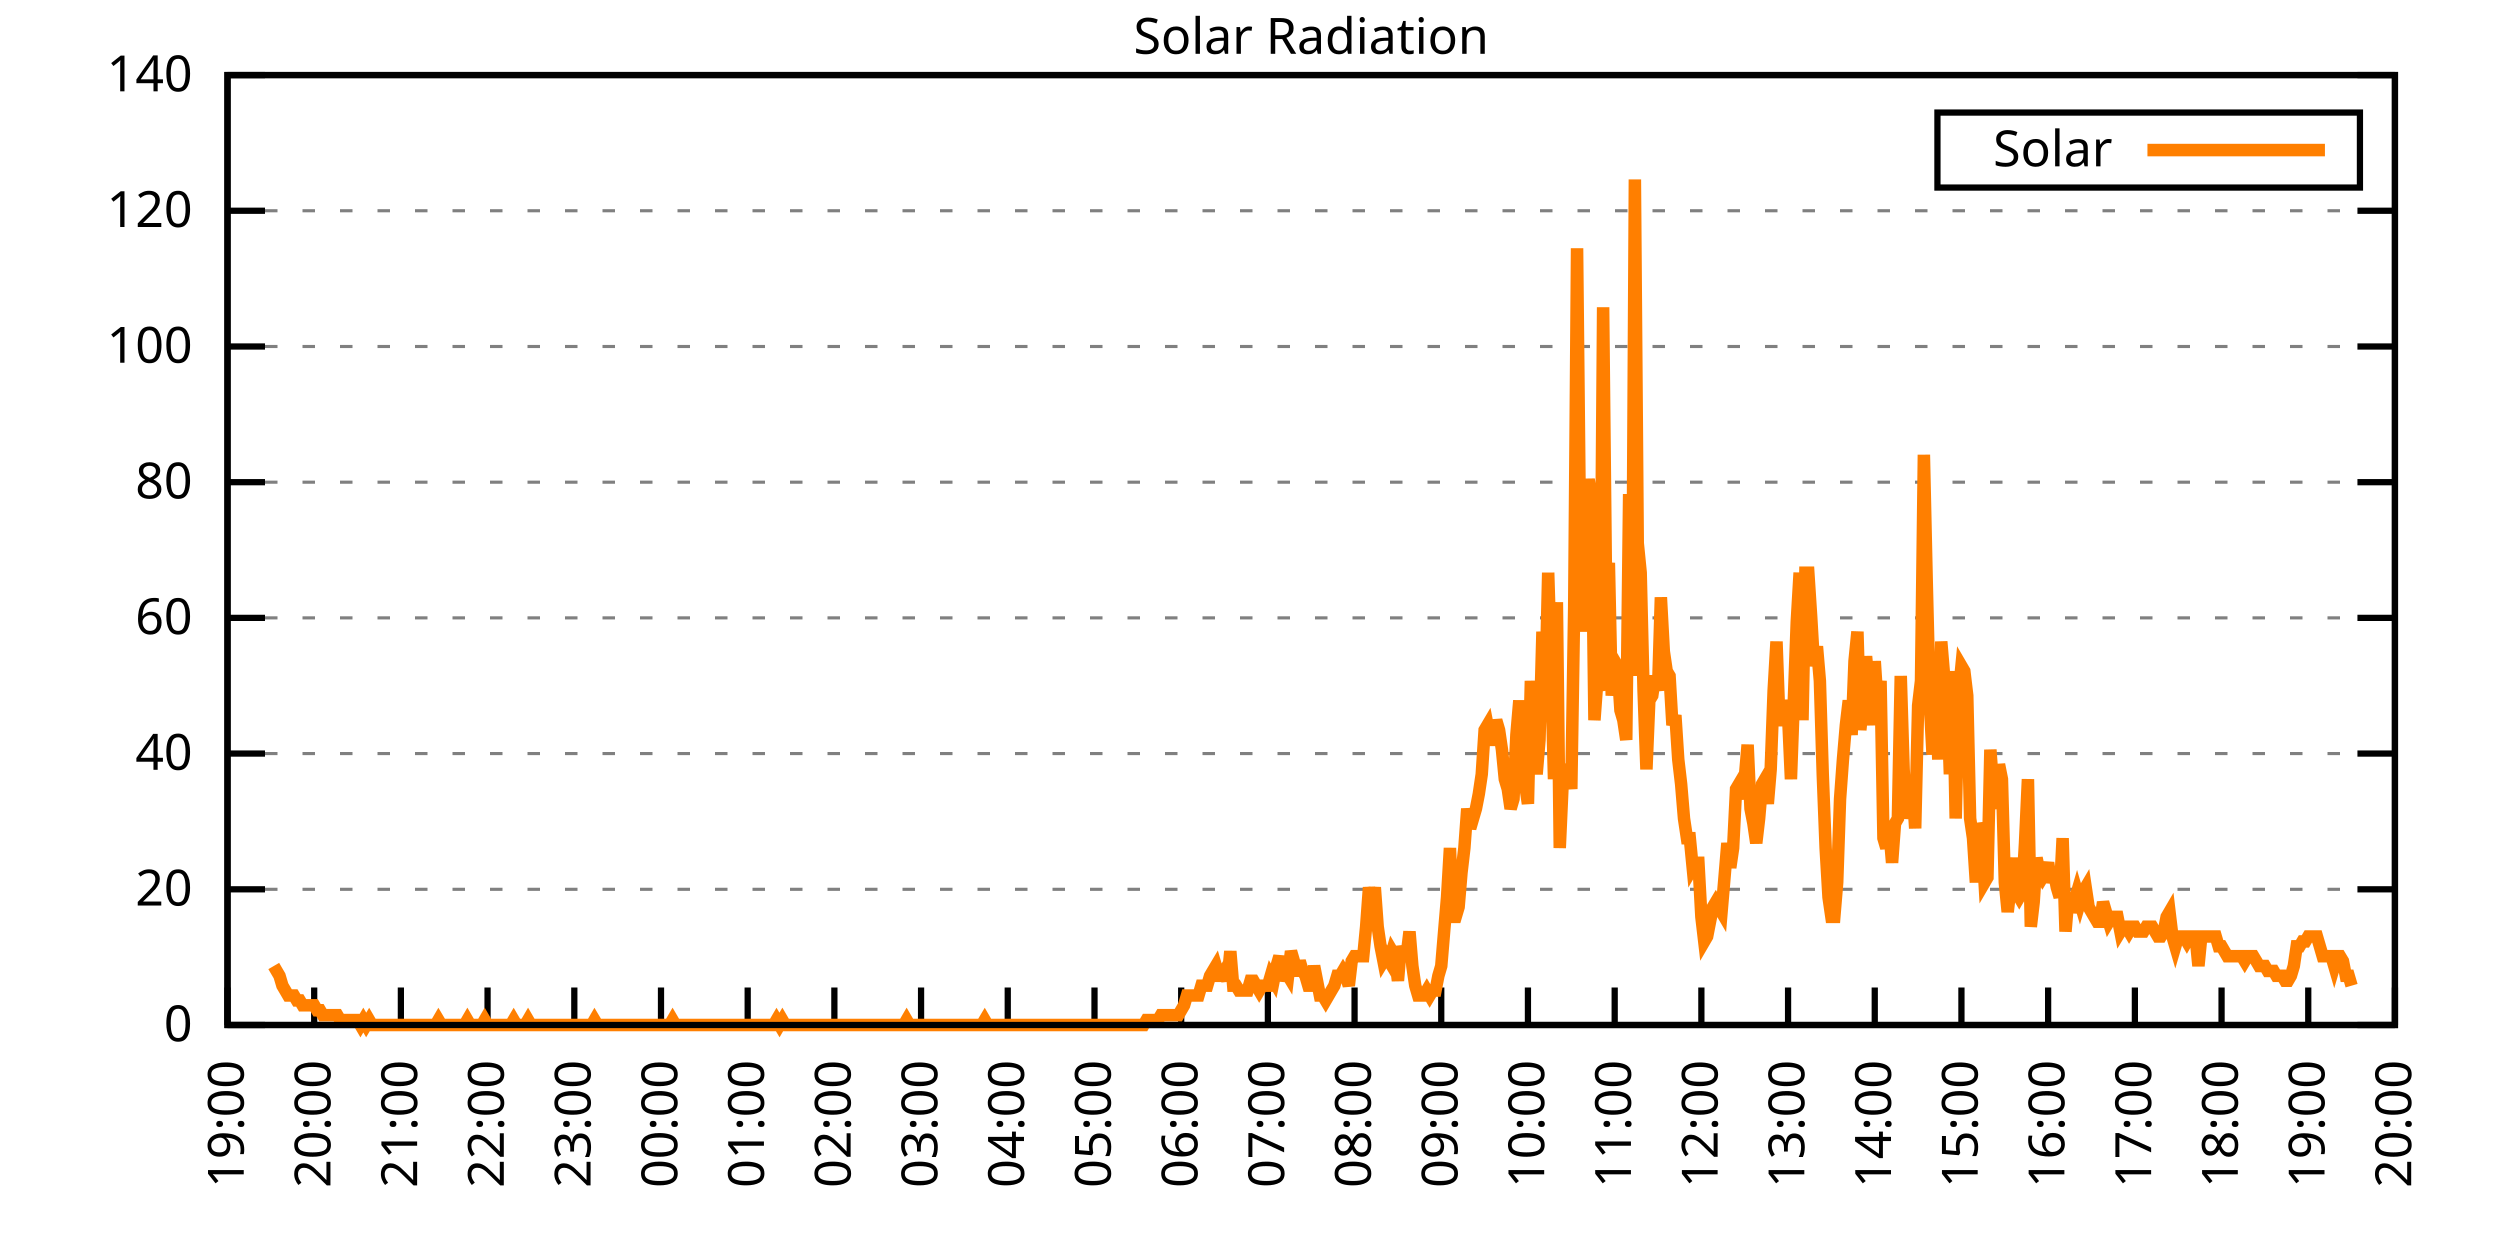
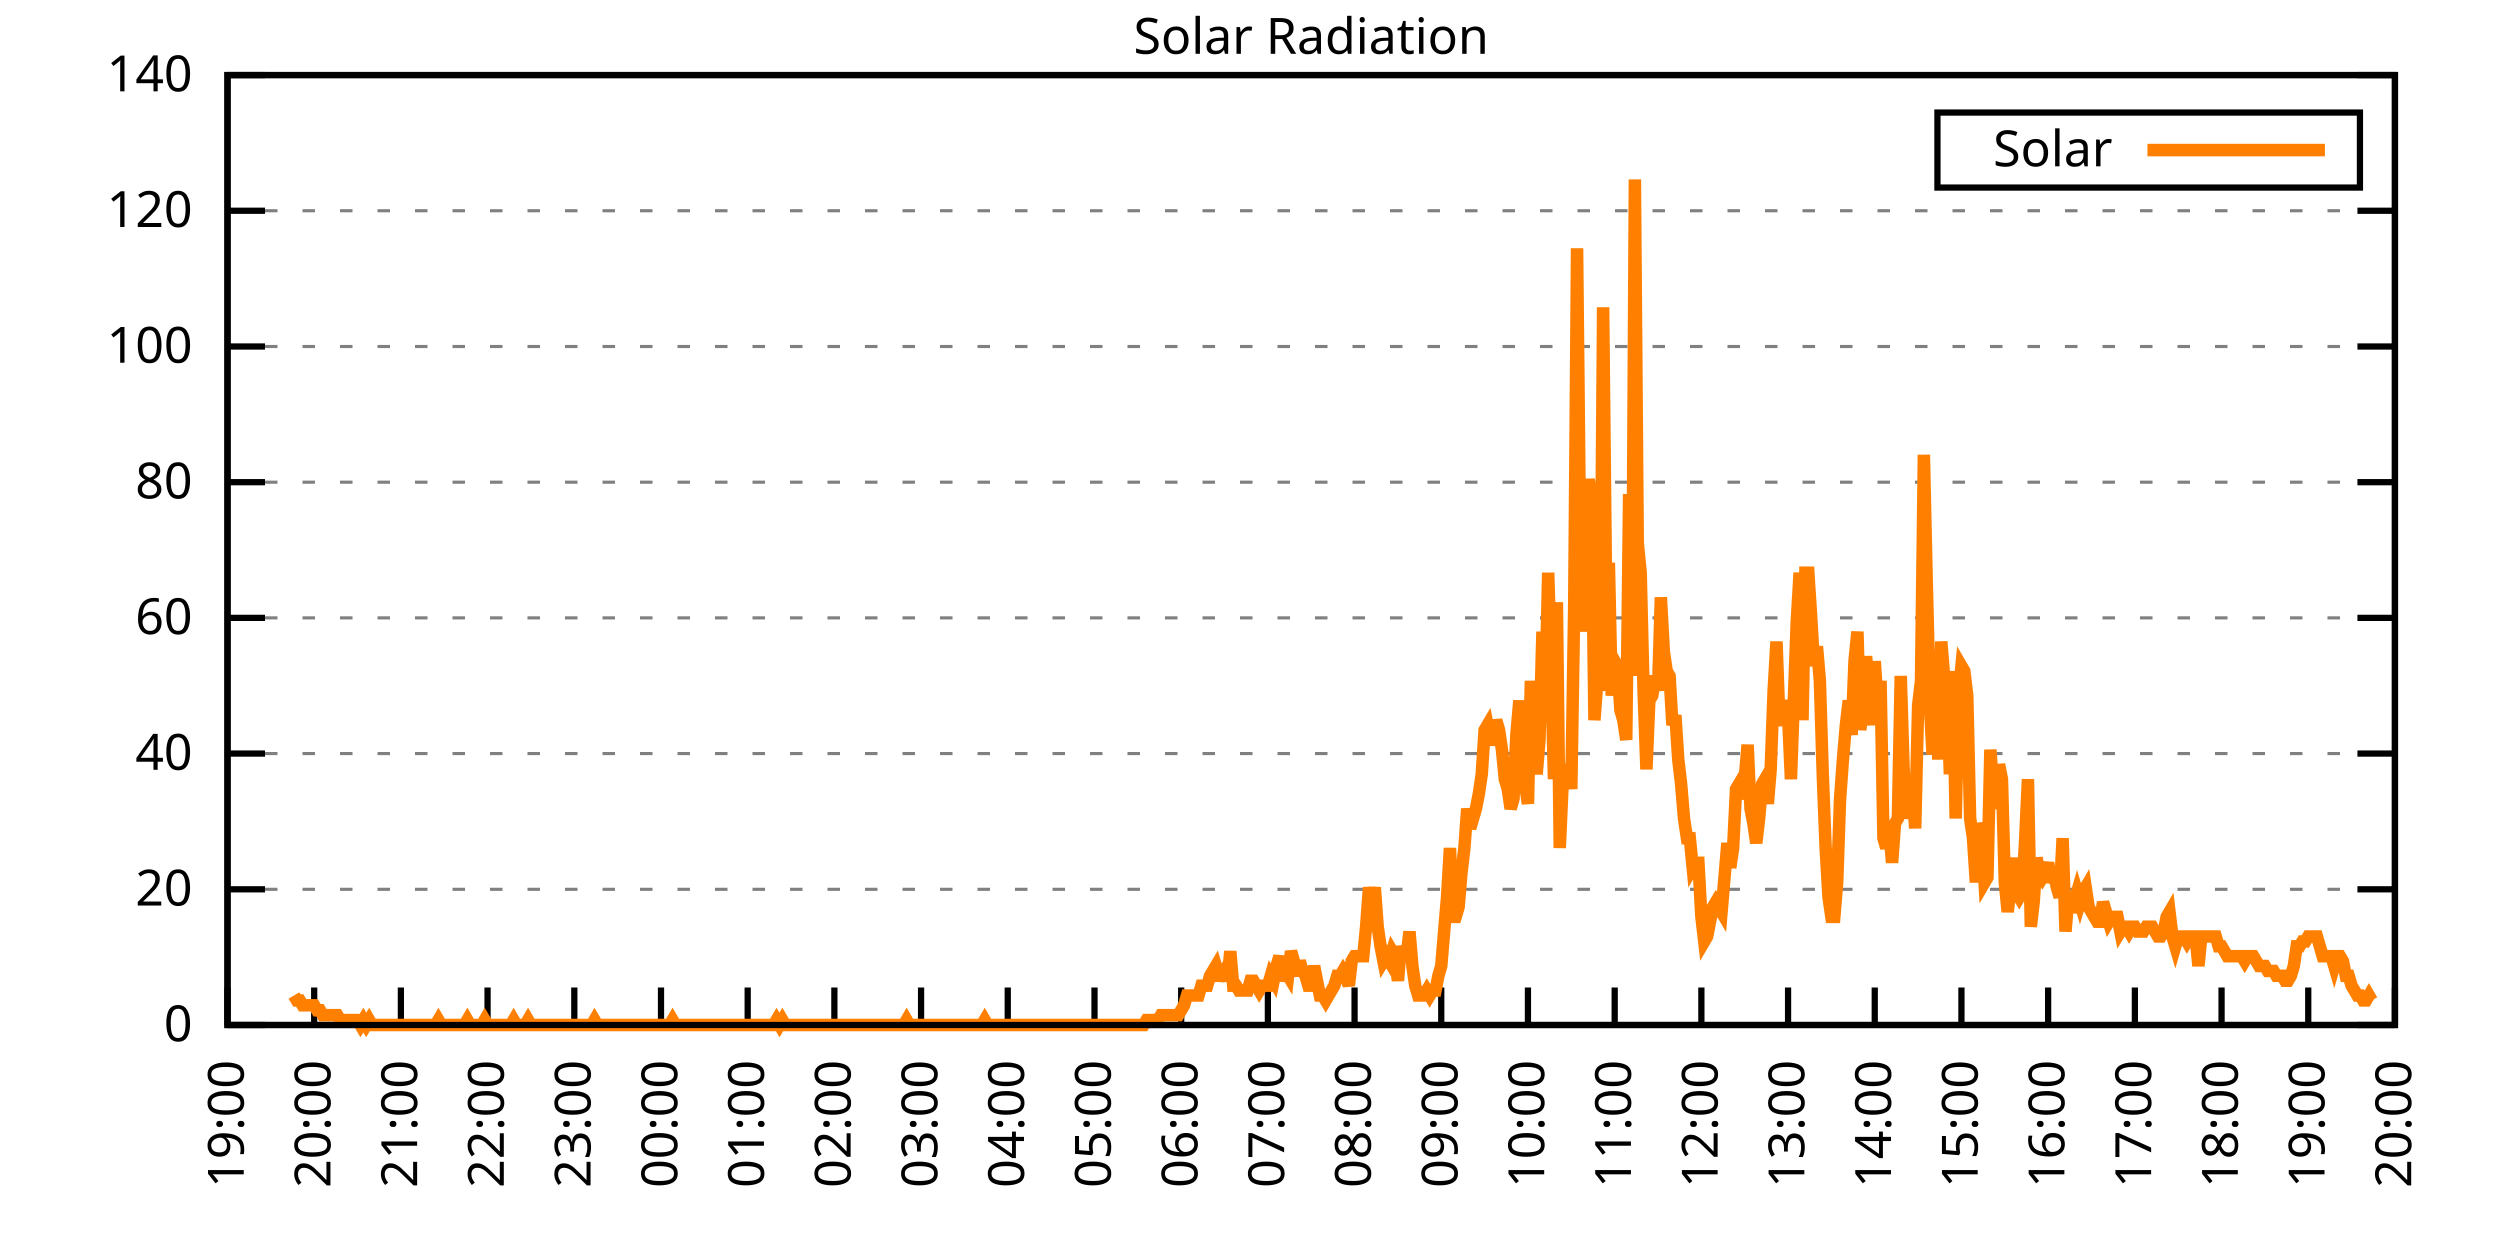
<svg xmlns="http://www.w3.org/2000/svg" xmlns:xlink="http://www.w3.org/1999/xlink" width="400" height="200" viewBox="0 0 400 200">
  <g id="gnuplot_canvas">
    <rect x="0" y="0" width="400" height="200" fill="none" />
    <defs>
      <circle id="gpDot" r="0.5" stroke-width="0.5" stroke="currentColor" />
      <path id="gpPt0" stroke-width="0.333" stroke="currentColor" d="M-1,0 h2 M0,-1 v2" />
      <path id="gpPt1" stroke-width="0.333" stroke="currentColor" d="M-1,-1 L1,1 M1,-1 L-1,1" />
      <path id="gpPt2" stroke-width="0.333" stroke="currentColor" d="M-1,0 L1,0 M0,-1 L0,1 M-1,-1 L1,1 M-1,1 L1,-1" />
      <rect id="gpPt3" stroke-width="0.333" stroke="currentColor" x="-1" y="-1" width="2" height="2" />
      <rect id="gpPt4" stroke-width="0.333" stroke="currentColor" fill="currentColor" x="-1" y="-1" width="2" height="2" />
      <circle id="gpPt5" stroke-width="0.333" stroke="currentColor" cx="0" cy="0" r="1" />
      <use xlink:href="#gpPt5" id="gpPt6" fill="currentColor" stroke="none" />
      <path id="gpPt7" stroke-width="0.333" stroke="currentColor" d="M0,-1.33 L-1.33,0.67 L1.33,0.67 z" />
      <use xlink:href="#gpPt7" id="gpPt8" fill="currentColor" stroke="none" />
      <use xlink:href="#gpPt7" id="gpPt9" stroke="currentColor" transform="rotate(180)" />
      <use xlink:href="#gpPt9" id="gpPt10" fill="currentColor" stroke="none" />
      <use xlink:href="#gpPt3" id="gpPt11" stroke="currentColor" transform="rotate(45)" />
      <use xlink:href="#gpPt11" id="gpPt12" fill="currentColor" stroke="none" />
      <path id="gpPt13" stroke-width="0.333" stroke="currentColor" d="M0,1.330 L1.265,0.411 L0.782,-1.067 L-0.782,-1.076 L-1.265,0.411 z" />
      <use xlink:href="#gpPt13" id="gpPt14" fill="currentColor" stroke="none" />
      <filter id="textbox" filterUnits="objectBoundingBox" x="0" y="0" height="1" width="1">
        <feFlood flood-color="white" flood-opacity="1" result="bgnd" />
        <feComposite in="SourceGraphic" in2="bgnd" operator="atop" />
      </filter>
      <filter id="greybox" filterUnits="objectBoundingBox" x="0" y="0" height="1" width="1">
        <feFlood flood-color="lightgrey" flood-opacity="1" result="grey" />
        <feComposite in="SourceGraphic" in2="grey" operator="atop" />
      </filter>
    </defs>
    <g fill="none" color="white" stroke="currentColor" stroke-width="1.00" stroke-linecap="butt" stroke-linejoin="miter">
</g>
    <g fill="none" color="black" stroke="currentColor" stroke-width="1.00" stroke-linecap="butt" stroke-linejoin="miter">
      <g stroke="none" shape-rendering="crispEdges">
        <polygon fill="rgb(255, 255, 255)" points="36.40,164.00 383.18,164.00 383.18,12.02 36.40,12.02 " />
      </g>
    </g>
    <g fill="none" color="black" stroke="currentColor" stroke-width="1.00" stroke-linecap="butt" stroke-linejoin="miter">
</g>
    <g fill="none" color="black" stroke="black" stroke-width="0.50" stroke-linecap="butt" stroke-linejoin="miter">
</g>
    <g fill="none" color="gray" stroke="currentColor" stroke-width="0.50" stroke-linecap="butt" stroke-linejoin="miter">
      <path stroke="gray" stroke-dasharray="2,4" class="gridline" d="M36.40,164.00 L383.19,164.00  " />
    </g>
    <g fill="none" color="gray" stroke="gray" stroke-width="1.00" stroke-linecap="butt" stroke-linejoin="miter">
</g>
    <g fill="none" color="black" stroke="currentColor" stroke-width="1.00" stroke-linecap="butt" stroke-linejoin="miter">
      <path stroke="black" d="M36.40,164.00 L42.40,164.00 M383.19,164.00 L377.19,164.00  " />
      <g transform="translate(30.80,166.60)" stroke="none" fill="black" font-family="Sans" font-size="8.00" text-anchor="end">
        <text>
          <tspan font-family="Sans"> 0</tspan>
        </text>
      </g>
    </g>
    <g fill="none" color="black" stroke="currentColor" stroke-width="1.00" stroke-linecap="butt" stroke-linejoin="miter">
</g>
    <g fill="none" color="black" stroke="black" stroke-width="0.50" stroke-linecap="butt" stroke-linejoin="miter">
</g>
    <g fill="none" color="gray" stroke="currentColor" stroke-width="0.50" stroke-linecap="butt" stroke-linejoin="miter">
      <path stroke="gray" stroke-dasharray="2,4" class="gridline" d="M36.40,142.29 L383.19,142.29  " />
    </g>
    <g fill="none" color="gray" stroke="gray" stroke-width="1.00" stroke-linecap="butt" stroke-linejoin="miter">
</g>
    <g fill="none" color="black" stroke="currentColor" stroke-width="1.00" stroke-linecap="butt" stroke-linejoin="miter">
      <path stroke="black" d="M36.40,142.29 L42.40,142.29 M383.19,142.29 L377.19,142.29  " />
      <g transform="translate(30.80,144.89)" stroke="none" fill="black" font-family="Sans" font-size="8.00" text-anchor="end">
        <text>
          <tspan font-family="Sans"> 20</tspan>
        </text>
      </g>
    </g>
    <g fill="none" color="black" stroke="currentColor" stroke-width="1.00" stroke-linecap="butt" stroke-linejoin="miter">
</g>
    <g fill="none" color="black" stroke="black" stroke-width="0.50" stroke-linecap="butt" stroke-linejoin="miter">
</g>
    <g fill="none" color="gray" stroke="currentColor" stroke-width="0.50" stroke-linecap="butt" stroke-linejoin="miter">
      <path stroke="gray" stroke-dasharray="2,4" class="gridline" d="M36.40,120.57 L383.19,120.57  " />
    </g>
    <g fill="none" color="gray" stroke="gray" stroke-width="1.00" stroke-linecap="butt" stroke-linejoin="miter">
</g>
    <g fill="none" color="black" stroke="currentColor" stroke-width="1.00" stroke-linecap="butt" stroke-linejoin="miter">
      <path stroke="black" d="M36.40,120.57 L42.40,120.57 M383.19,120.57 L377.19,120.57  " />
      <g transform="translate(30.80,123.17)" stroke="none" fill="black" font-family="Sans" font-size="8.00" text-anchor="end">
        <text>
          <tspan font-family="Sans"> 40</tspan>
        </text>
      </g>
    </g>
    <g fill="none" color="black" stroke="currentColor" stroke-width="1.00" stroke-linecap="butt" stroke-linejoin="miter">
</g>
    <g fill="none" color="black" stroke="black" stroke-width="0.50" stroke-linecap="butt" stroke-linejoin="miter">
</g>
    <g fill="none" color="gray" stroke="currentColor" stroke-width="0.50" stroke-linecap="butt" stroke-linejoin="miter">
      <path stroke="gray" stroke-dasharray="2,4" class="gridline" d="M36.40,98.86 L383.19,98.86  " />
    </g>
    <g fill="none" color="gray" stroke="gray" stroke-width="1.00" stroke-linecap="butt" stroke-linejoin="miter">
</g>
    <g fill="none" color="black" stroke="currentColor" stroke-width="1.00" stroke-linecap="butt" stroke-linejoin="miter">
      <path stroke="black" d="M36.40,98.86 L42.40,98.86 M383.19,98.86 L377.19,98.86  " />
      <g transform="translate(30.80,101.46)" stroke="none" fill="black" font-family="Sans" font-size="8.00" text-anchor="end">
        <text>
          <tspan font-family="Sans"> 60</tspan>
        </text>
      </g>
    </g>
    <g fill="none" color="black" stroke="currentColor" stroke-width="1.00" stroke-linecap="butt" stroke-linejoin="miter">
</g>
    <g fill="none" color="black" stroke="black" stroke-width="0.50" stroke-linecap="butt" stroke-linejoin="miter">
</g>
    <g fill="none" color="gray" stroke="currentColor" stroke-width="0.50" stroke-linecap="butt" stroke-linejoin="miter">
      <path stroke="gray" stroke-dasharray="2,4" class="gridline" d="M36.40,77.15 L383.19,77.15  " />
    </g>
    <g fill="none" color="gray" stroke="gray" stroke-width="1.00" stroke-linecap="butt" stroke-linejoin="miter">
</g>
    <g fill="none" color="black" stroke="currentColor" stroke-width="1.00" stroke-linecap="butt" stroke-linejoin="miter">
      <path stroke="black" d="M36.40,77.15 L42.40,77.15 M383.19,77.15 L377.19,77.15  " />
      <g transform="translate(30.80,79.75)" stroke="none" fill="black" font-family="Sans" font-size="8.00" text-anchor="end">
        <text>
          <tspan font-family="Sans"> 80</tspan>
        </text>
      </g>
    </g>
    <g fill="none" color="black" stroke="currentColor" stroke-width="1.00" stroke-linecap="butt" stroke-linejoin="miter">
</g>
    <g fill="none" color="black" stroke="black" stroke-width="0.50" stroke-linecap="butt" stroke-linejoin="miter">
</g>
    <g fill="none" color="gray" stroke="currentColor" stroke-width="0.50" stroke-linecap="butt" stroke-linejoin="miter">
      <path stroke="gray" stroke-dasharray="2,4" class="gridline" d="M36.40,55.44 L383.19,55.44  " />
    </g>
    <g fill="none" color="gray" stroke="gray" stroke-width="1.00" stroke-linecap="butt" stroke-linejoin="miter">
</g>
    <g fill="none" color="black" stroke="currentColor" stroke-width="1.00" stroke-linecap="butt" stroke-linejoin="miter">
      <path stroke="black" d="M36.40,55.44 L42.40,55.44 M383.19,55.44 L377.19,55.44  " />
      <g transform="translate(30.80,58.04)" stroke="none" fill="black" font-family="Sans" font-size="8.00" text-anchor="end">
        <text>
          <tspan font-family="Sans"> 100</tspan>
        </text>
      </g>
    </g>
    <g fill="none" color="black" stroke="currentColor" stroke-width="1.00" stroke-linecap="butt" stroke-linejoin="miter">
</g>
    <g fill="none" color="black" stroke="black" stroke-width="0.50" stroke-linecap="butt" stroke-linejoin="miter">
</g>
    <g fill="none" color="gray" stroke="currentColor" stroke-width="0.50" stroke-linecap="butt" stroke-linejoin="miter">
      <path stroke="gray" stroke-dasharray="2,4" class="gridline" d="M36.40,33.72 L383.19,33.72  " />
    </g>
    <g fill="none" color="gray" stroke="gray" stroke-width="1.00" stroke-linecap="butt" stroke-linejoin="miter">
</g>
    <g fill="none" color="black" stroke="currentColor" stroke-width="1.00" stroke-linecap="butt" stroke-linejoin="miter">
      <path stroke="black" d="M36.40,33.72 L42.40,33.72 M383.19,33.72 L377.19,33.72  " />
      <g transform="translate(30.80,36.32)" stroke="none" fill="black" font-family="Sans" font-size="8.00" text-anchor="end">
        <text>
          <tspan font-family="Sans"> 120</tspan>
        </text>
      </g>
    </g>
    <g fill="none" color="black" stroke="currentColor" stroke-width="1.00" stroke-linecap="butt" stroke-linejoin="miter">
</g>
    <g fill="none" color="black" stroke="black" stroke-width="0.50" stroke-linecap="butt" stroke-linejoin="miter">
</g>
    <g fill="none" color="gray" stroke="currentColor" stroke-width="0.50" stroke-linecap="butt" stroke-linejoin="miter">
      <path stroke="gray" stroke-dasharray="2,4" class="gridline" d="M36.40,12.01 L383.19,12.01  " />
    </g>
    <g fill="none" color="gray" stroke="gray" stroke-width="1.00" stroke-linecap="butt" stroke-linejoin="miter">
</g>
    <g fill="none" color="black" stroke="currentColor" stroke-width="1.00" stroke-linecap="butt" stroke-linejoin="miter">
      <path stroke="black" d="M36.40,12.01 L42.40,12.01 M383.19,12.01 L377.19,12.01  " />
      <g transform="translate(30.80,14.61)" stroke="none" fill="black" font-family="Sans" font-size="8.00" text-anchor="end">
        <text>
          <tspan font-family="Sans"> 140</tspan>
        </text>
      </g>
    </g>
    <g fill="none" color="black" stroke="currentColor" stroke-width="1.00" stroke-linecap="butt" stroke-linejoin="miter">
      <path stroke="black" d="M36.40,164.00 L36.40,158.00  " />
      <g transform="translate(39.00,169.60) rotate(270.00)" stroke="none" fill="black" font-family="Sans" font-size="8.00" text-anchor="end">
        <text>
          <tspan font-family="Sans">19:00</tspan>
        </text>
      </g>
    </g>
    <g fill="none" color="black" stroke="currentColor" stroke-width="1.00" stroke-linecap="butt" stroke-linejoin="miter">
      <path stroke="black" d="M50.27,164.00 L50.27,158.00  " />
      <g transform="translate(52.87,169.60) rotate(270.00)" stroke="none" fill="black" font-family="Sans" font-size="8.00" text-anchor="end">
        <text>
          <tspan font-family="Sans">20:00</tspan>
        </text>
      </g>
    </g>
    <g fill="none" color="black" stroke="currentColor" stroke-width="1.00" stroke-linecap="butt" stroke-linejoin="miter">
      <path stroke="black" d="M64.14,164.00 L64.14,158.00  " />
      <g transform="translate(66.74,169.60) rotate(270.00)" stroke="none" fill="black" font-family="Sans" font-size="8.00" text-anchor="end">
        <text>
          <tspan font-family="Sans">21:00</tspan>
        </text>
      </g>
    </g>
    <g fill="none" color="black" stroke="currentColor" stroke-width="1.00" stroke-linecap="butt" stroke-linejoin="miter">
      <path stroke="black" d="M78.01,164.00 L78.01,158.00  " />
      <g transform="translate(80.61,169.60) rotate(270.00)" stroke="none" fill="black" font-family="Sans" font-size="8.00" text-anchor="end">
        <text>
          <tspan font-family="Sans">22:00</tspan>
        </text>
      </g>
    </g>
    <g fill="none" color="black" stroke="currentColor" stroke-width="1.00" stroke-linecap="butt" stroke-linejoin="miter">
      <path stroke="black" d="M91.89,164.00 L91.89,158.00  " />
      <g transform="translate(94.49,169.60) rotate(270.00)" stroke="none" fill="black" font-family="Sans" font-size="8.00" text-anchor="end">
        <text>
          <tspan font-family="Sans">23:00</tspan>
        </text>
      </g>
    </g>
    <g fill="none" color="black" stroke="currentColor" stroke-width="1.00" stroke-linecap="butt" stroke-linejoin="miter">
      <path stroke="black" d="M105.76,164.00 L105.76,158.00  " />
      <g transform="translate(108.36,169.60) rotate(270.00)" stroke="none" fill="black" font-family="Sans" font-size="8.00" text-anchor="end">
        <text>
          <tspan font-family="Sans">00:00</tspan>
        </text>
      </g>
    </g>
    <g fill="none" color="black" stroke="currentColor" stroke-width="1.00" stroke-linecap="butt" stroke-linejoin="miter">
      <path stroke="black" d="M119.63,164.00 L119.63,158.00  " />
      <g transform="translate(122.23,169.60) rotate(270.00)" stroke="none" fill="black" font-family="Sans" font-size="8.00" text-anchor="end">
        <text>
          <tspan font-family="Sans">01:00</tspan>
        </text>
      </g>
    </g>
    <g fill="none" color="black" stroke="currentColor" stroke-width="1.00" stroke-linecap="butt" stroke-linejoin="miter">
      <path stroke="black" d="M133.50,164.00 L133.50,158.00  " />
      <g transform="translate(136.10,169.60) rotate(270.00)" stroke="none" fill="black" font-family="Sans" font-size="8.00" text-anchor="end">
        <text>
          <tspan font-family="Sans">02:00</tspan>
        </text>
      </g>
    </g>
    <g fill="none" color="black" stroke="currentColor" stroke-width="1.00" stroke-linecap="butt" stroke-linejoin="miter">
      <path stroke="black" d="M147.37,164.00 L147.37,158.00  " />
      <g transform="translate(149.97,169.60) rotate(270.00)" stroke="none" fill="black" font-family="Sans" font-size="8.00" text-anchor="end">
        <text>
          <tspan font-family="Sans">03:00</tspan>
        </text>
      </g>
    </g>
    <g fill="none" color="black" stroke="currentColor" stroke-width="1.00" stroke-linecap="butt" stroke-linejoin="miter">
      <path stroke="black" d="M161.24,164.00 L161.24,158.00  " />
      <g transform="translate(163.84,169.60) rotate(270.00)" stroke="none" fill="black" font-family="Sans" font-size="8.00" text-anchor="end">
        <text>
          <tspan font-family="Sans">04:00</tspan>
        </text>
      </g>
    </g>
    <g fill="none" color="black" stroke="currentColor" stroke-width="1.00" stroke-linecap="butt" stroke-linejoin="miter">
      <path stroke="black" d="M175.12,164.00 L175.12,158.00  " />
      <g transform="translate(177.72,169.60) rotate(270.00)" stroke="none" fill="black" font-family="Sans" font-size="8.00" text-anchor="end">
        <text>
          <tspan font-family="Sans">05:00</tspan>
        </text>
      </g>
    </g>
    <g fill="none" color="black" stroke="currentColor" stroke-width="1.00" stroke-linecap="butt" stroke-linejoin="miter">
      <path stroke="black" d="M188.99,164.00 L188.99,158.00  " />
      <g transform="translate(191.59,169.60) rotate(270.00)" stroke="none" fill="black" font-family="Sans" font-size="8.00" text-anchor="end">
        <text>
          <tspan font-family="Sans">06:00</tspan>
        </text>
      </g>
    </g>
    <g fill="none" color="black" stroke="currentColor" stroke-width="1.00" stroke-linecap="butt" stroke-linejoin="miter">
      <path stroke="black" d="M202.86,164.00 L202.86,158.00  " />
      <g transform="translate(205.46,169.60) rotate(270.00)" stroke="none" fill="black" font-family="Sans" font-size="8.00" text-anchor="end">
        <text>
          <tspan font-family="Sans">07:00</tspan>
        </text>
      </g>
    </g>
    <g fill="none" color="black" stroke="currentColor" stroke-width="1.00" stroke-linecap="butt" stroke-linejoin="miter">
      <path stroke="black" d="M216.73,164.00 L216.73,158.00  " />
      <g transform="translate(219.33,169.60) rotate(270.00)" stroke="none" fill="black" font-family="Sans" font-size="8.00" text-anchor="end">
        <text>
          <tspan font-family="Sans">08:00</tspan>
        </text>
      </g>
    </g>
    <g fill="none" color="black" stroke="currentColor" stroke-width="1.00" stroke-linecap="butt" stroke-linejoin="miter">
      <path stroke="black" d="M230.60,164.00 L230.60,158.00  " />
      <g transform="translate(233.20,169.60) rotate(270.00)" stroke="none" fill="black" font-family="Sans" font-size="8.00" text-anchor="end">
        <text>
          <tspan font-family="Sans">09:00</tspan>
        </text>
      </g>
    </g>
    <g fill="none" color="black" stroke="currentColor" stroke-width="1.00" stroke-linecap="butt" stroke-linejoin="miter">
      <path stroke="black" d="M244.47,164.00 L244.47,158.00  " />
      <g transform="translate(247.07,169.60) rotate(270.00)" stroke="none" fill="black" font-family="Sans" font-size="8.00" text-anchor="end">
        <text>
          <tspan font-family="Sans">10:00</tspan>
        </text>
      </g>
    </g>
    <g fill="none" color="black" stroke="currentColor" stroke-width="1.00" stroke-linecap="butt" stroke-linejoin="miter">
      <path stroke="black" d="M258.35,164.00 L258.35,158.00  " />
      <g transform="translate(260.95,169.60) rotate(270.00)" stroke="none" fill="black" font-family="Sans" font-size="8.00" text-anchor="end">
        <text>
          <tspan font-family="Sans">11:00</tspan>
        </text>
      </g>
    </g>
    <g fill="none" color="black" stroke="currentColor" stroke-width="1.00" stroke-linecap="butt" stroke-linejoin="miter">
      <path stroke="black" d="M272.22,164.00 L272.22,158.00  " />
      <g transform="translate(274.82,169.60) rotate(270.00)" stroke="none" fill="black" font-family="Sans" font-size="8.00" text-anchor="end">
        <text>
          <tspan font-family="Sans">12:00</tspan>
        </text>
      </g>
    </g>
    <g fill="none" color="black" stroke="currentColor" stroke-width="1.00" stroke-linecap="butt" stroke-linejoin="miter">
      <path stroke="black" d="M286.09,164.00 L286.09,158.00  " />
      <g transform="translate(288.69,169.60) rotate(270.00)" stroke="none" fill="black" font-family="Sans" font-size="8.00" text-anchor="end">
        <text>
          <tspan font-family="Sans">13:00</tspan>
        </text>
      </g>
    </g>
    <g fill="none" color="black" stroke="currentColor" stroke-width="1.00" stroke-linecap="butt" stroke-linejoin="miter">
      <path stroke="black" d="M299.96,164.00 L299.96,158.00  " />
      <g transform="translate(302.56,169.60) rotate(270.00)" stroke="none" fill="black" font-family="Sans" font-size="8.00" text-anchor="end">
        <text>
          <tspan font-family="Sans">14:00</tspan>
        </text>
      </g>
    </g>
    <g fill="none" color="black" stroke="currentColor" stroke-width="1.00" stroke-linecap="butt" stroke-linejoin="miter">
      <path stroke="black" d="M313.83,164.00 L313.83,158.00  " />
      <g transform="translate(316.43,169.60) rotate(270.00)" stroke="none" fill="black" font-family="Sans" font-size="8.00" text-anchor="end">
        <text>
          <tspan font-family="Sans">15:00</tspan>
        </text>
      </g>
    </g>
    <g fill="none" color="black" stroke="currentColor" stroke-width="1.00" stroke-linecap="butt" stroke-linejoin="miter">
      <path stroke="black" d="M327.70,164.00 L327.70,158.00  " />
      <g transform="translate(330.30,169.60) rotate(270.00)" stroke="none" fill="black" font-family="Sans" font-size="8.00" text-anchor="end">
        <text>
          <tspan font-family="Sans">16:00</tspan>
        </text>
      </g>
    </g>
    <g fill="none" color="black" stroke="currentColor" stroke-width="1.00" stroke-linecap="butt" stroke-linejoin="miter">
      <path stroke="black" d="M341.58,164.00 L341.58,158.00  " />
      <g transform="translate(344.18,169.60) rotate(270.00)" stroke="none" fill="black" font-family="Sans" font-size="8.00" text-anchor="end">
        <text>
          <tspan font-family="Sans">17:00</tspan>
        </text>
      </g>
    </g>
    <g fill="none" color="black" stroke="currentColor" stroke-width="1.00" stroke-linecap="butt" stroke-linejoin="miter">
      <path stroke="black" d="M355.45,164.00 L355.45,158.00  " />
      <g transform="translate(358.05,169.60) rotate(270.00)" stroke="none" fill="black" font-family="Sans" font-size="8.00" text-anchor="end">
        <text>
          <tspan font-family="Sans">18:00</tspan>
        </text>
      </g>
    </g>
    <g fill="none" color="black" stroke="currentColor" stroke-width="1.00" stroke-linecap="butt" stroke-linejoin="miter">
      <path stroke="black" d="M369.32,164.00 L369.32,158.00  " />
      <g transform="translate(371.92,169.60) rotate(270.00)" stroke="none" fill="black" font-family="Sans" font-size="8.00" text-anchor="end">
        <text>
          <tspan font-family="Sans">19:00</tspan>
        </text>
      </g>
    </g>
    <g fill="none" color="black" stroke="currentColor" stroke-width="1.00" stroke-linecap="butt" stroke-linejoin="miter">
      <path stroke="black" d="M383.19,164.00 L383.19,158.00  " />
      <g transform="translate(385.79,169.60) rotate(270.00)" stroke="none" fill="black" font-family="Sans" font-size="8.00" text-anchor="end">
        <text>
          <tspan font-family="Sans">20:00</tspan>
        </text>
      </g>
    </g>
    <g fill="none" color="black" stroke="currentColor" stroke-width="1.00" stroke-linecap="butt" stroke-linejoin="miter">
</g>
    <g fill="none" color="black" stroke="currentColor" stroke-width="1.00" stroke-linecap="butt" stroke-linejoin="miter">
      <path stroke="black" d="M36.40,12.01 L36.40,164.00 L383.19,164.00 L383.19,12.01 L36.40,12.01 Z  " />
    </g>
    <g fill="none" color="black" stroke="currentColor" stroke-width="1.00" stroke-linecap="butt" stroke-linejoin="miter">
</g>
    <g fill="none" color="black" stroke="currentColor" stroke-width="1.00" stroke-linecap="butt" stroke-linejoin="miter">
      <path stroke="black" d="M309.99,30.01 L309.99,18.01 L377.59,18.01 L377.59,30.01 L309.99,30.01 Z  " />
    </g>
    <g id="Solar_Radiation_plot_1">
      <g fill="none" color="white" stroke="black" stroke-width="2.00" stroke-linecap="butt" stroke-linejoin="miter">
</g>
      <g fill="none" color="black" stroke="currentColor" stroke-width="2.00" stroke-linecap="butt" stroke-linejoin="miter">
        <g transform="translate(337.99,26.61)" stroke="none" fill="black" font-family="Sans" font-size="8.00" text-anchor="end">
          <text>
            <tspan font-family="Sans">Solar</tspan>
          </text>
        </g>
      </g>
      <g fill="none" color="black" stroke="currentColor" stroke-width="2.00" stroke-linecap="butt" stroke-linejoin="miter">
-         <path stroke="rgb(255, 127,   0)" d="M343.59,24.01 L371.99,24.01 M43.80,154.56 L44.26,155.35 L44.72,156.13 L45.19,157.71 L45.65,158.49 L46.11,159.28   L46.57,159.28 L47.03,159.28 L47.50,160.07 L47.96,160.07 L48.42,160.85 L48.88,160.85 L49.35,160.85 L49.81,160.85   L50.27,160.85 L50.73,161.64 L51.20,161.64 L51.66,162.43 L52.12,162.43 L52.58,162.43 L53.05,162.43 L53.51,162.43   L53.97,162.43 L54.43,163.21 L54.90,163.21 L55.36,163.21 L55.82,163.21 L56.28,163.21 L56.75,163.21 L57.21,163.21   L57.67,164.00 L58.13,163.21 L58.59,164.00 L59.06,163.21 L59.52,164.00 L59.98,164.00 L60.44,164.00 L60.91,164.00   L61.37,164.00 L61.83,164.00 L62.29,164.00 L62.76,164.00 L63.22,164.00 L63.68,164.00 L64.14,164.00 L64.61,164.00   L65.07,164.00 L65.53,164.00 L65.99,164.00 L66.46,164.00 L66.92,164.00 L67.38,164.00 L67.84,164.00 L68.30,164.00   L68.77,164.00 L69.23,164.00 L69.69,164.00 L70.15,163.21 L70.62,164.00 L71.08,164.00 L71.54,164.00 L72.00,164.00   L72.47,164.00 L72.93,164.00 L73.39,164.00 L73.85,164.00 L74.32,164.00 L74.78,163.21 L75.24,164.00 L75.70,164.00   L76.17,164.00 L76.63,164.00 L77.09,164.00 L77.55,163.21 L78.01,164.00 L78.48,164.00 L78.94,164.00 L79.40,164.00   L79.86,164.00 L80.33,164.00 L80.79,164.00 L81.25,164.00 L81.71,164.00 L82.18,163.21 L82.64,164.00 L83.10,164.00   L83.56,164.00 L84.03,164.00 L84.49,163.21 L84.95,164.00 L85.41,164.00 L85.88,164.00 L86.34,164.00 L86.80,164.00   L87.26,164.00 L87.72,164.00 L88.19,164.00 L88.65,164.00 L89.11,164.00 L89.57,164.00 L90.04,164.00 L90.50,164.00   L90.96,164.00 L91.42,164.00 L91.89,164.00 L92.35,164.00 L92.81,164.00 L93.27,164.00 L93.74,164.00 L94.20,164.00   L94.66,164.00 L95.12,163.21 L95.59,164.00 L96.05,164.00 L96.51,164.00 L96.97,164.00 L97.44,164.00 L97.90,164.00   L98.36,164.00 L98.82,164.00 L99.28,164.00 L99.75,164.00 L100.21,164.00 L100.67,164.00 L101.13,164.00 L101.60,164.00   L102.06,164.00 L102.52,164.00 L102.98,164.00 L103.45,164.00 L103.91,164.00 L104.37,164.00 L104.83,164.00 L105.30,164.00   L105.76,164.00 L106.22,164.00 L106.68,164.00 L107.15,164.00 L107.61,163.21 L108.07,164.00 L108.53,164.00 L108.99,164.00   L109.46,164.00 L109.92,164.00 L110.38,164.00 L110.84,164.00 L111.31,164.00 L111.77,164.00 L112.23,164.00 L112.69,164.00   L113.16,164.00 L113.62,164.00 L114.08,164.00 L114.54,164.00 L115.01,164.00 L115.47,164.00 L115.93,164.00 L116.39,164.00   L116.86,164.00 L117.32,164.00 L117.78,164.00 L118.24,164.00 L118.70,164.00 L119.17,164.00 L119.63,164.00 L120.09,164.00   L120.55,164.00 L121.02,164.00 L121.48,164.00 L121.94,164.00 L122.40,164.00 L122.87,164.00 L123.33,164.00 L123.79,164.00   L124.25,163.21 L124.72,164.00 L125.18,163.21 L125.64,164.00 L126.10,164.00 L126.57,164.00 L127.03,164.00 L127.49,164.00   L127.95,164.00 L128.41,164.00 L128.88,164.00 L129.34,164.00 L129.80,164.00 L130.26,164.00 L130.73,164.00 L131.19,164.00   L131.65,164.00 L132.11,164.00 L132.58,164.00 L133.04,164.00 L133.50,164.00 L133.96,164.00 L134.43,164.00 L134.89,164.00   L135.35,164.00 L135.81,164.00 L136.28,164.00 L136.74,164.00 L137.20,164.00 L137.66,164.00 L138.13,164.00 L138.59,164.00   L139.05,164.00 L139.51,164.00 L139.97,164.00 L140.44,164.00 L140.90,164.00 L141.36,164.00 L141.82,164.00 L142.29,164.00   L142.75,164.00 L143.21,164.00 L143.67,164.00 L144.14,164.00 L144.60,164.00 L145.06,163.21 L145.52,164.00 L145.99,164.00   L146.45,164.00 L146.91,164.00 L147.37,164.00 L147.84,164.00 L148.30,164.00 L148.76,164.00 L149.22,164.00 L149.68,164.00   L150.15,164.00 L150.61,164.00 L151.07,164.00 L151.53,164.00 L152.00,164.00 L152.46,164.00 L152.92,164.00 L153.38,164.00   L153.85,164.00 L154.31,164.00 L154.77,164.00 L155.23,164.00 L155.70,164.00 L156.16,164.00 L156.62,164.00 L157.08,164.00   L157.55,163.21 L158.01,164.00 L158.47,164.00 L158.93,164.00 L159.39,164.00 L159.86,164.00 L160.32,164.00 L160.78,164.00   L161.24,164.00 L161.71,164.00 L162.17,164.00 L162.63,164.00 L163.09,164.00 L163.56,164.00 L164.02,164.00 L164.48,164.00   L164.94,164.00 L165.41,164.00 L165.87,164.00 L166.33,164.00 L166.79,164.00 L167.26,164.00 L167.72,164.00 L168.18,164.00   L168.64,164.00 L169.10,164.00 L169.57,164.00 L170.03,164.00 L170.49,164.00 L170.95,164.00 L171.42,164.00 L171.88,164.00   L172.34,164.00 L172.80,164.00 L173.27,164.00 L173.73,164.00 L174.19,164.00 L174.65,164.00 L175.12,164.00 L175.58,164.00   L176.04,164.00 L176.50,164.00 L176.97,164.00 L177.43,164.00 L177.89,164.00 L178.35,164.00 L178.82,164.00 L179.28,164.00   L179.74,164.00 L180.20,164.00 L180.66,164.00 L181.13,164.00 L181.59,164.00 L182.05,164.00 L182.51,164.00 L182.98,164.00   L183.44,163.21 L183.90,163.21 L184.36,163.21 L184.83,163.21 L185.29,163.21 L185.75,162.43 L186.21,162.43 L186.68,162.43   L187.14,162.43 L187.60,162.43 L188.06,162.43 L188.53,162.43 L188.99,161.64 L189.45,160.85 L189.91,159.28 L190.37,159.28   L190.84,159.28 L191.30,159.28 L191.76,159.28 L192.22,157.71 L192.69,157.71 L193.15,157.71 L193.61,156.13 L194.07,155.35   L194.54,154.56 L195.00,156.13 L195.46,156.13 L195.92,155.35 L196.39,156.92 L196.85,152.20 L197.31,157.71 L197.77,157.71   L198.24,158.49 L198.70,158.49 L199.16,158.49 L199.62,158.49 L200.08,156.92 L200.55,156.92 L201.01,157.71 L201.47,158.49   L201.93,157.71 L202.40,157.71 L202.86,157.71 L203.32,156.13 L203.78,156.92 L204.25,154.56 L204.71,152.99 L205.17,156.92   L205.63,155.35 L206.10,156.13 L206.56,152.20 L207.02,153.77 L207.48,156.13 L207.95,153.77 L208.41,155.35 L208.87,156.13   L209.33,157.71 L209.80,157.71 L210.26,154.56 L210.72,156.92 L211.18,159.28 L211.64,159.28 L212.11,160.07 L212.57,159.28   L213.03,158.49 L213.49,157.71 L213.96,156.13 L214.42,156.13 L214.88,155.35 L215.34,156.13 L215.81,157.71 L216.27,153.77   L216.73,152.99 L217.19,152.99 L217.66,152.99 L218.12,152.99 L218.58,148.27 L219.04,141.98 L219.51,145.12 L219.97,141.98   L220.43,148.27 L220.89,151.41 L221.35,153.77 L221.82,152.99 L222.28,153.77 L222.74,152.20 L223.20,152.99 L223.67,156.92   L224.13,151.41 L224.59,152.99 L225.05,152.99 L225.52,149.05 L225.98,154.56 L226.44,157.71 L226.90,159.28 L227.37,159.28   L227.83,159.28 L228.29,158.49 L228.75,159.28 L229.22,158.49 L229.68,158.49 L230.14,156.13 L230.60,154.56 L231.06,149.05   L231.53,143.55 L231.99,135.68 L232.45,146.70 L232.91,146.70 L233.38,145.12 L233.84,139.62 L234.30,135.68 L234.76,129.39   L235.23,132.54 L235.69,130.96 L236.15,129.39 L236.61,127.03 L237.08,123.88 L237.54,116.80 L238.00,116.02 L238.46,118.38   L238.93,118.38 L239.39,115.23 L239.85,116.80 L240.31,119.95 L240.77,124.67 L241.24,126.24 L241.70,129.39 L242.16,127.82   L242.62,117.59 L243.09,112.09 L243.55,117.59 L244.01,125.46 L244.47,128.60 L244.94,108.94 L245.40,117.59 L245.86,123.88   L246.32,118.38 L246.79,101.07 L247.25,111.30 L247.71,91.63 L248.17,106.58 L248.64,124.67 L249.10,96.35 L249.56,135.68   L250.02,125.46 L250.49,124.67 L250.95,122.31 L251.41,126.24 L251.87,97.14 L252.33,39.72 L252.80,85.34 L253.26,101.07   L253.72,80.62 L254.18,76.69 L254.65,79.83 L255.11,115.23 L255.57,108.94 L256.03,110.51 L256.50,49.16 L256.96,93.21   L257.42,90.06 L257.88,111.30 L258.35,105.79 L258.81,106.58 L259.27,113.66 L259.73,115.23 L260.20,118.38 L260.66,79.05   L261.12,108.15 L261.58,28.71 L262.04,86.91 L262.51,91.63 L262.97,110.51 L263.43,123.10 L263.89,112.09 L264.36,111.30   L264.82,108.15 L265.28,110.51 L265.74,95.57 L266.21,104.22 L266.67,107.37 L267.13,108.15 L267.59,116.02 L268.06,114.44   L268.52,121.52 L268.98,125.46 L269.44,130.96 L269.91,134.11 L270.37,134.11 L270.83,138.83 L271.29,138.04 L271.75,138.04   L272.22,146.70 L272.68,150.63 L273.14,149.84 L273.60,147.48 L274.07,145.12 L274.53,144.34 L274.99,145.12 L275.45,145.91   L275.92,140.40 L276.38,134.90 L276.84,138.83 L277.30,135.68 L277.77,126.24 L278.23,125.46 L278.69,127.82 L279.15,124.67   L279.62,119.16 L280.08,129.39 L280.54,131.75 L281.00,134.90 L281.46,130.96 L281.93,125.46 L282.39,124.67 L282.85,128.60   L283.31,123.10 L283.78,110.51 L284.24,102.65 L284.70,115.23 L285.16,115.23 L285.63,112.09 L286.09,114.44 L286.55,124.67   L287.01,112.09 L287.48,99.50 L287.94,91.63 L288.40,115.23 L288.86,91.63 L289.33,91.63 L289.79,98.71 L290.25,106.58   L290.71,103.43 L291.18,108.94 L291.64,123.88 L292.10,135.68 L292.56,143.55 L293.02,146.70 L293.49,146.70 L293.95,141.19   L294.41,127.82 L294.87,121.52 L295.34,116.02 L295.80,112.09 L296.26,117.59 L296.72,105.79 L297.19,101.07 L297.65,116.80   L298.11,112.09 L298.57,105.01 L299.04,110.51 L299.50,116.02 L299.96,105.79 L300.42,112.87 L300.89,108.94 L301.35,134.11   L301.81,135.68 L302.27,132.54 L302.73,138.04 L303.20,131.75 L303.66,130.96 L304.12,108.15 L304.58,123.10 L305.05,130.96   L305.51,127.82 L305.97,125.46 L306.43,132.54 L306.90,112.87 L307.36,108.94 L307.82,72.76 L308.28,93.21 L308.75,112.09   L309.21,120.74 L309.67,111.30 L310.13,121.52 L310.60,102.65 L311.06,108.15 L311.52,110.51 L311.98,123.88 L312.44,107.37   L312.91,130.96 L313.37,111.30 L313.83,106.58 L314.29,107.37 L314.76,111.30 L315.22,130.96 L315.68,134.11 L316.14,141.19   L316.61,131.75 L317.07,133.32 L317.53,141.19 L317.99,140.40 L318.46,119.95 L318.92,126.24 L319.38,129.39 L319.84,122.31   L320.31,124.67 L320.77,141.19 L321.23,145.91 L321.69,141.98 L322.15,137.26 L322.62,142.76 L323.08,143.55 L323.54,142.76   L324.00,134.90 L324.47,124.67 L324.93,148.27 L325.39,144.34 L325.85,137.26 L326.32,139.62 L326.78,140.40 L327.24,139.62   L327.70,138.04 L328.17,141.19 L328.63,139.62 L329.09,141.98 L329.55,143.55 L330.02,134.11 L330.48,149.05 L330.94,143.55   L331.40,145.91 L331.87,144.34 L332.33,142.76 L332.79,144.34 L333.25,142.76 L333.71,141.98 L334.18,145.12 L334.64,145.91   L335.10,146.70 L335.56,147.48 L336.03,147.48 L336.49,144.34 L336.95,145.91 L337.41,147.48 L337.88,146.70 L338.34,146.70   L338.80,146.70 L339.26,149.05 L339.73,148.27 L340.19,148.27 L340.65,149.05 L341.11,148.27 L341.58,148.27 L342.04,149.05   L342.50,149.05 L342.96,149.05 L343.42,148.27 L343.89,148.27 L344.35,148.27 L344.81,149.05 L345.27,149.84 L345.74,149.84   L346.20,149.05 L346.66,146.70 L347.12,145.91 L347.59,149.84 L348.05,151.41 L348.51,149.84 L348.97,149.84 L349.44,149.84   L349.90,150.63 L350.36,149.84 L350.82,149.84 L351.29,149.84 L351.75,154.56 L352.21,149.84 L352.67,149.84 L353.13,149.84   L353.60,149.84 L354.06,149.84 L354.52,149.84 L354.98,151.41 L355.45,151.41 L355.91,152.20 L356.37,152.99 L356.83,152.99   L357.30,152.99 L357.76,152.99 L358.22,152.99 L358.68,152.99 L359.15,153.77 L359.61,152.99 L360.07,152.99 L360.53,152.99   L361.00,153.77 L361.46,154.56 L361.92,154.56 L362.38,154.56 L362.84,155.35 L363.31,155.35 L363.77,155.35 L364.23,156.13   L364.69,156.13 L365.16,156.13 L365.62,156.92 L366.08,156.92 L366.54,156.13 L367.01,154.56 L367.47,151.41 L367.93,151.41   L368.39,150.63 L368.86,150.63 L369.32,149.84 L369.78,149.84 L370.24,149.84 L370.71,149.84 L371.17,151.41 L371.63,152.99   L372.09,152.99 L372.56,152.99 L373.02,152.99 L373.48,154.56 L373.94,152.99 L374.40,152.99 L374.87,153.77 L375.33,156.13   L375.79,156.13 L376.25,157.71  " />
+         <path stroke="rgb(255, 127,   0)" d="M343.59,24.01 L371.99,24.01 M47.03,159.28 L47.50,160.07 L47.96,160.07 L48.42,160.85 L48.88,160.85 L49.35,160.85   L49.81,160.85 L50.27,160.85 L50.73,161.64 L51.20,161.64 L51.66,162.43 L52.12,162.43 L52.58,162.43 L53.05,162.43   L53.51,162.43 L53.97,162.43 L54.43,163.21 L54.90,163.21 L55.36,163.21 L55.82,163.21 L56.28,163.21 L56.75,163.21   L57.21,163.21 L57.67,164.00 L58.13,163.21 L58.59,164.00 L59.06,163.21 L59.52,164.00 L59.98,164.00 L60.44,164.00   L60.91,164.00 L61.37,164.00 L61.83,164.00 L62.29,164.00 L62.76,164.00 L63.22,164.00 L63.68,164.00 L64.14,164.00   L64.61,164.00 L65.07,164.00 L65.53,164.00 L65.99,164.00 L66.46,164.00 L66.92,164.00 L67.38,164.00 L67.84,164.00   L68.30,164.00 L68.77,164.00 L69.23,164.00 L69.69,164.00 L70.15,163.21 L70.62,164.00 L71.08,164.00 L71.54,164.00   L72.00,164.00 L72.47,164.00 L72.93,164.00 L73.39,164.00 L73.85,164.00 L74.32,164.00 L74.78,163.21 L75.24,164.00   L75.70,164.00 L76.17,164.00 L76.63,164.00 L77.09,164.00 L77.55,163.21 L78.01,164.00 L78.48,164.00 L78.94,164.00   L79.40,164.00 L79.86,164.00 L80.33,164.00 L80.79,164.00 L81.25,164.00 L81.71,164.00 L82.18,163.21 L82.64,164.00   L83.10,164.00 L83.56,164.00 L84.03,164.00 L84.49,163.21 L84.95,164.00 L85.41,164.00 L85.88,164.00 L86.34,164.00   L86.80,164.00 L87.26,164.00 L87.72,164.00 L88.19,164.00 L88.65,164.00 L89.11,164.00 L89.57,164.00 L90.04,164.00   L90.50,164.00 L90.96,164.00 L91.42,164.00 L91.89,164.00 L92.35,164.00 L92.81,164.00 L93.27,164.00 L93.74,164.00   L94.20,164.00 L94.66,164.00 L95.12,163.21 L95.59,164.00 L96.05,164.00 L96.51,164.00 L96.97,164.00 L97.44,164.00   L97.90,164.00 L98.36,164.00 L98.82,164.00 L99.28,164.00 L99.75,164.00 L100.21,164.00 L100.67,164.00 L101.13,164.00   L101.60,164.00 L102.06,164.00 L102.52,164.00 L102.98,164.00 L103.45,164.00 L103.91,164.00 L104.37,164.00 L104.83,164.00   L105.30,164.00 L105.76,164.00 L106.22,164.00 L106.68,164.00 L107.15,164.00 L107.61,163.21 L108.07,164.00 L108.53,164.00   L108.99,164.00 L109.46,164.00 L109.92,164.00 L110.38,164.00 L110.84,164.00 L111.31,164.00 L111.77,164.00 L112.23,164.00   L112.69,164.00 L113.16,164.00 L113.62,164.00 L114.08,164.00 L114.54,164.00 L115.01,164.00 L115.47,164.00 L115.93,164.00   L116.39,164.00 L116.86,164.00 L117.32,164.00 L117.78,164.00 L118.24,164.00 L118.70,164.00 L119.17,164.00 L119.63,164.00   L120.09,164.00 L120.55,164.00 L121.02,164.00 L121.48,164.00 L121.94,164.00 L122.40,164.00 L122.87,164.00 L123.33,164.00   L123.79,164.00 L124.25,163.21 L124.72,164.00 L125.18,163.21 L125.64,164.00 L126.10,164.00 L126.57,164.00 L127.03,164.00   L127.49,164.00 L127.95,164.00 L128.41,164.00 L128.88,164.00 L129.34,164.00 L129.80,164.00 L130.26,164.00 L130.73,164.00   L131.19,164.00 L131.65,164.00 L132.11,164.00 L132.58,164.00 L133.04,164.00 L133.50,164.00 L133.96,164.00 L134.43,164.00   L134.89,164.00 L135.35,164.00 L135.81,164.00 L136.28,164.00 L136.74,164.00 L137.20,164.00 L137.66,164.00 L138.13,164.00   L138.59,164.00 L139.05,164.00 L139.51,164.00 L139.97,164.00 L140.44,164.00 L140.90,164.00 L141.36,164.00 L141.82,164.00   L142.29,164.00 L142.75,164.00 L143.21,164.00 L143.67,164.00 L144.14,164.00 L144.60,164.00 L145.06,163.21 L145.52,164.00   L145.99,164.00 L146.45,164.00 L146.91,164.00 L147.37,164.00 L147.84,164.00 L148.30,164.00 L148.76,164.00 L149.22,164.00   L149.68,164.00 L150.15,164.00 L150.61,164.00 L151.07,164.00 L151.53,164.00 L152.00,164.00 L152.46,164.00 L152.92,164.00   L153.38,164.00 L153.85,164.00 L154.31,164.00 L154.77,164.00 L155.23,164.00 L155.70,164.00 L156.16,164.00 L156.62,164.00   L157.08,164.00 L157.55,163.21 L158.01,164.00 L158.47,164.00 L158.93,164.00 L159.39,164.00 L159.86,164.00 L160.32,164.00   L160.78,164.00 L161.24,164.00 L161.71,164.00 L162.17,164.00 L162.63,164.00 L163.09,164.00 L163.56,164.00 L164.02,164.00   L164.48,164.00 L164.94,164.00 L165.41,164.00 L165.87,164.00 L166.33,164.00 L166.79,164.00 L167.26,164.00 L167.72,164.00   L168.18,164.00 L168.64,164.00 L169.10,164.00 L169.57,164.00 L170.03,164.00 L170.49,164.00 L170.95,164.00 L171.42,164.00   L171.88,164.00 L172.34,164.00 L172.80,164.00 L173.27,164.00 L173.73,164.00 L174.19,164.00 L174.65,164.00 L175.12,164.00   L175.58,164.00 L176.04,164.00 L176.50,164.00 L176.97,164.00 L177.43,164.00 L177.89,164.00 L178.35,164.00 L178.82,164.00   L179.28,164.00 L179.74,164.00 L180.20,164.00 L180.66,164.00 L181.13,164.00 L181.59,164.00 L182.05,164.00 L182.51,164.00   L182.98,164.00 L183.44,163.21 L183.90,163.21 L184.36,163.21 L184.83,163.21 L185.29,163.21 L185.75,162.43 L186.21,162.43   L186.68,162.43 L187.14,162.43 L187.60,162.43 L188.06,162.43 L188.53,162.43 L188.99,161.64 L189.45,160.85 L189.91,159.28   L190.37,159.28 L190.84,159.28 L191.30,159.28 L191.76,159.28 L192.22,157.71 L192.69,157.71 L193.15,157.71 L193.61,156.13   L194.07,155.35 L194.54,154.56 L195.00,156.13 L195.46,156.13 L195.92,155.35 L196.39,156.92 L196.85,152.20 L197.31,157.71   L197.77,157.71 L198.24,158.49 L198.70,158.49 L199.16,158.49 L199.62,158.49 L200.08,156.92 L200.55,156.92 L201.01,157.71   L201.47,158.49 L201.93,157.71 L202.40,157.71 L202.86,157.71 L203.32,156.13 L203.78,156.92 L204.25,154.56 L204.71,152.99   L205.17,156.92 L205.63,155.35 L206.10,156.13 L206.56,152.20 L207.02,153.77 L207.48,156.13 L207.95,153.77 L208.41,155.35   L208.87,156.13 L209.33,157.71 L209.80,157.71 L210.26,154.56 L210.72,156.92 L211.18,159.28 L211.64,159.28 L212.11,160.07   L212.57,159.28 L213.03,158.49 L213.49,157.71 L213.96,156.13 L214.42,156.13 L214.88,155.35 L215.34,156.13 L215.81,157.71   L216.27,153.77 L216.73,152.99 L217.19,152.99 L217.66,152.99 L218.12,152.99 L218.58,148.27 L219.04,141.98 L219.51,145.12   L219.97,141.98 L220.43,148.27 L220.89,151.41 L221.35,153.77 L221.82,152.99 L222.28,153.77 L222.74,152.20 L223.20,152.99   L223.67,156.92 L224.13,151.41 L224.59,152.99 L225.05,152.99 L225.52,149.05 L225.98,154.56 L226.44,157.71 L226.90,159.28   L227.37,159.28 L227.83,159.28 L228.29,158.49 L228.75,159.28 L229.22,158.49 L229.68,158.49 L230.14,156.13 L230.60,154.56   L231.06,149.05 L231.53,143.55 L231.99,135.68 L232.45,146.70 L232.91,146.70 L233.38,145.12 L233.84,139.62 L234.30,135.68   L234.76,129.39 L235.23,132.54 L235.69,130.96 L236.15,129.39 L236.61,127.03 L237.08,123.88 L237.54,116.80 L238.00,116.02   L238.46,118.38 L238.93,118.38 L239.39,115.23 L239.85,116.80 L240.31,119.95 L240.77,124.67 L241.24,126.24 L241.70,129.39   L242.16,127.82 L242.62,117.59 L243.09,112.09 L243.55,117.59 L244.01,125.46 L244.47,128.60 L244.94,108.94 L245.40,117.59   L245.86,123.88 L246.32,118.38 L246.79,101.07 L247.25,111.30 L247.71,91.63 L248.17,106.58 L248.64,124.67 L249.10,96.35   L249.56,135.68 L250.02,125.46 L250.49,124.67 L250.95,122.31 L251.41,126.24 L251.87,97.14 L252.33,39.72 L252.80,85.34   L253.26,101.07 L253.72,80.62 L254.18,76.69 L254.65,79.83 L255.11,115.23 L255.57,108.94 L256.03,110.51 L256.50,49.16   L256.96,93.21 L257.42,90.06 L257.88,111.30 L258.35,105.79 L258.81,106.58 L259.27,113.66 L259.73,115.23 L260.20,118.38   L260.66,79.05 L261.12,108.15 L261.58,28.71 L262.04,86.91 L262.51,91.63 L262.97,110.51 L263.43,123.10 L263.89,112.09   L264.36,111.30 L264.82,108.15 L265.28,110.51 L265.74,95.57 L266.21,104.22 L266.67,107.37 L267.13,108.15 L267.59,116.02   L268.06,114.44 L268.52,121.52 L268.98,125.46 L269.44,130.96 L269.91,134.11 L270.37,134.11 L270.83,138.83 L271.29,138.04   L271.75,138.04 L272.22,146.70 L272.68,150.63 L273.14,149.84 L273.60,147.48 L274.07,145.12 L274.53,144.34 L274.99,145.12   L275.45,145.91 L275.92,140.40 L276.38,134.90 L276.84,138.83 L277.30,135.68 L277.77,126.24 L278.23,125.46 L278.69,127.82   L279.15,124.67 L279.62,119.16 L280.08,129.39 L280.54,131.75 L281.00,134.90 L281.46,130.96 L281.93,125.46 L282.39,124.67   L282.85,128.60 L283.31,123.10 L283.78,110.51 L284.24,102.65 L284.70,115.23 L285.16,115.23 L285.63,112.09 L286.09,114.44   L286.55,124.67 L287.01,112.09 L287.48,99.50 L287.94,91.63 L288.40,115.23 L288.86,91.63 L289.33,91.63 L289.79,98.71   L290.25,106.58 L290.71,103.43 L291.18,108.94 L291.64,123.88 L292.10,135.68 L292.56,143.55 L293.02,146.70 L293.49,146.70   L293.95,141.19 L294.41,127.82 L294.87,121.52 L295.34,116.02 L295.80,112.09 L296.26,117.59 L296.72,105.79 L297.19,101.07   L297.65,116.80 L298.11,112.09 L298.57,105.01 L299.04,110.51 L299.50,116.02 L299.96,105.79 L300.42,112.87 L300.89,108.94   L301.35,134.11 L301.81,135.68 L302.27,132.54 L302.73,138.04 L303.20,131.75 L303.66,130.96 L304.12,108.15 L304.58,123.10   L305.05,130.96 L305.51,127.82 L305.97,125.46 L306.43,132.54 L306.90,112.87 L307.36,108.94 L307.82,72.76 L308.28,93.21   L308.75,112.09 L309.21,120.74 L309.67,111.30 L310.13,121.52 L310.60,102.65 L311.06,108.15 L311.52,110.51 L311.98,123.88   L312.44,107.37 L312.91,130.96 L313.37,111.30 L313.83,106.58 L314.29,107.37 L314.76,111.30 L315.22,130.96 L315.68,134.11   L316.14,141.19 L316.61,131.75 L317.07,133.32 L317.53,141.19 L317.99,140.40 L318.46,119.95 L318.92,126.24 L319.38,129.39   L319.84,122.31 L320.31,124.67 L320.77,141.19 L321.23,145.91 L321.69,141.98 L322.15,137.26 L322.62,142.76 L323.08,143.55   L323.54,142.76 L324.00,134.90 L324.47,124.67 L324.93,148.27 L325.39,144.34 L325.85,137.26 L326.32,139.62 L326.78,140.40   L327.24,139.62 L327.70,138.04 L328.17,141.19 L328.63,139.62 L329.09,141.98 L329.55,143.55 L330.02,134.11 L330.48,149.05   L330.94,143.55 L331.40,145.91 L331.87,144.34 L332.33,142.76 L332.79,144.34 L333.25,142.76 L333.71,141.98 L334.18,145.12   L334.64,145.91 L335.10,146.70 L335.56,147.48 L336.03,147.48 L336.49,144.34 L336.95,145.91 L337.41,147.48 L337.88,146.70   L338.34,146.70 L338.80,146.70 L339.26,149.05 L339.73,148.27 L340.19,148.27 L340.65,149.05 L341.11,148.27 L341.58,148.27   L342.04,149.05 L342.50,149.05 L342.96,149.05 L343.42,148.27 L343.89,148.27 L344.35,148.27 L344.81,149.05 L345.27,149.84   L345.74,149.84 L346.20,149.05 L346.66,146.70 L347.12,145.91 L347.59,149.84 L348.05,151.41 L348.51,149.84 L348.97,149.84   L349.44,149.84 L349.90,150.63 L350.36,149.84 L350.82,149.84 L351.29,149.84 L351.75,154.56 L352.21,149.84 L352.67,149.84   L353.13,149.84 L353.60,149.84 L354.06,149.84 L354.52,149.84 L354.98,151.41 L355.45,151.41 L355.91,152.20 L356.37,152.99   L356.83,152.99 L357.30,152.99 L357.76,152.99 L358.22,152.99 L358.68,152.99 L359.15,153.77 L359.61,152.99 L360.07,152.99   L360.53,152.99 L361.00,153.77 L361.46,154.56 L361.92,154.56 L362.38,154.56 L362.84,155.35 L363.31,155.35 L363.77,155.35   L364.23,156.13 L364.69,156.13 L365.16,156.13 L365.62,156.92 L366.08,156.92 L366.54,156.13 L367.01,154.56 L367.47,151.41   L367.93,151.41 L368.39,150.63 L368.86,150.63 L369.32,149.84 L369.78,149.84 L370.24,149.84 L370.71,149.84 L371.17,151.41   L371.63,152.99 L372.09,152.99 L372.56,152.99 L373.02,152.99 L373.48,154.56 L373.94,152.99 L374.40,152.99 L374.87,153.77   L375.33,156.13 L375.79,156.13 L376.25,157.71 L376.72,158.49 L377.18,159.28 L377.64,159.28 L378.10,160.07 L378.57,160.07   L379.03,159.28 L379.49,160.07  " />
      </g>
    </g>
    <g fill="none" color="black" stroke="currentColor" stroke-width="2.00" stroke-linecap="butt" stroke-linejoin="miter">
</g>
    <g fill="none" color="black" stroke="black" stroke-width="1.00" stroke-linecap="butt" stroke-linejoin="miter">
</g>
    <g fill="none" color="black" stroke="currentColor" stroke-width="1.00" stroke-linecap="butt" stroke-linejoin="miter">
      <path stroke="black" d="M36.40,12.01 L36.40,164.00 L383.19,164.00 L383.19,12.01 L36.40,12.01 Z  " />
      <g transform="translate(6.80,88.01) rotate(270.00)" stroke="none" fill="black" font-family="Sans" font-size="8.00" text-anchor="middle">
        <text />
      </g>
    </g>
    <g fill="none" color="black" stroke="currentColor" stroke-width="1.00" stroke-linecap="butt" stroke-linejoin="miter">
</g>
    <g fill="none" color="black" stroke="currentColor" stroke-width="1.00" stroke-linecap="butt" stroke-linejoin="miter">
      <g transform="translate(209.79,8.61)" stroke="none" fill="black" font-family="Sans" font-size="8.00" text-anchor="middle">
        <text>
          <tspan font-family="Sans">Solar Radiation</tspan>
        </text>
      </g>
    </g>
    <g fill="none" color="black" stroke="currentColor" stroke-width="1.00" stroke-linecap="butt" stroke-linejoin="miter">
</g>
  </g>
</svg>
